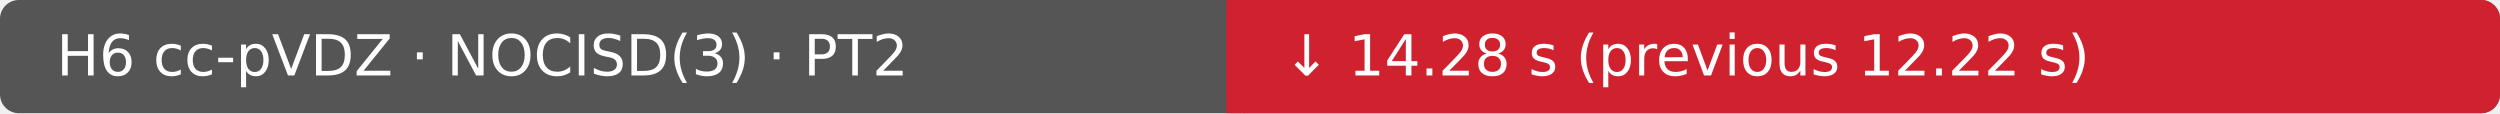
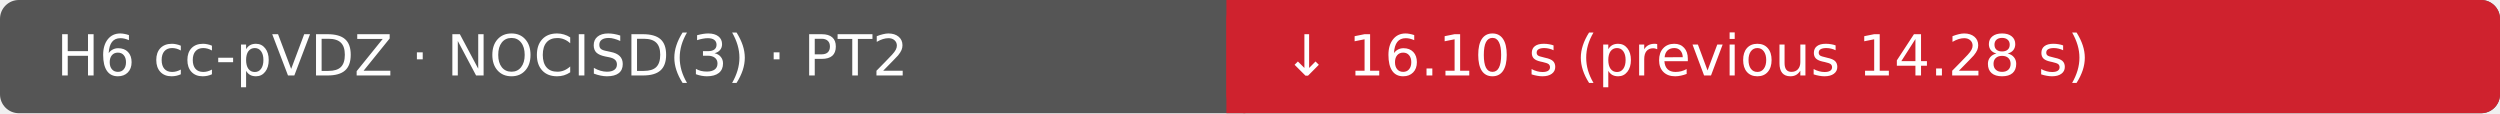
- <svg xmlns="http://www.w3.org/2000/svg" width="530" height="24" viewBox="0 0 530 24" role="img" aria-label="H6 cc-pVDZ · NOCISD(3) · PT2: ↓ 14.28 s (previous 12.22 s); Ubuntu 22.04.5 LTS · INTEL(R) XEON(R) PLATINUM 8573C · 4 vCPU · 15.6 GiB RAM">
+ <svg xmlns="http://www.w3.org/2000/svg" width="530" height="24" viewBox="0 0 530 24" role="img" aria-label="H6 cc-pVDZ · NOCISD(3) · PT2: ↓ 16.10 s (previous 14.28 s); Ubuntu 22.04.5 LTS · AMD EPYC 7763 64-Core Processor · 4 vCPU · 15.6 GiB RAM">
  <rect width="530" height="24" rx="4" fill="#555" />
  <rect x="260" width="270" height="24" rx="4" fill="#cf222e" />
  <rect x="260" width="4" height="24" fill="#cf222e" />
  <text x="12" y="16" fill="#fff" font-family="DejaVu Sans, Arial, sans-serif" font-size="12">H6 cc-pVDZ · NOCISD(3) · PT2</text>
-   <text x="272" y="16" fill="#fff" font-family="DejaVu Sans, Arial, sans-serif" font-size="12">↓ 14.28 s (previous 12.22 s)</text>
+   <text x="272" y="16" fill="#fff" font-family="DejaVu Sans, Arial, sans-serif" font-size="12">↓ 16.10 s (previous 14.28 s)</text>
</svg>
